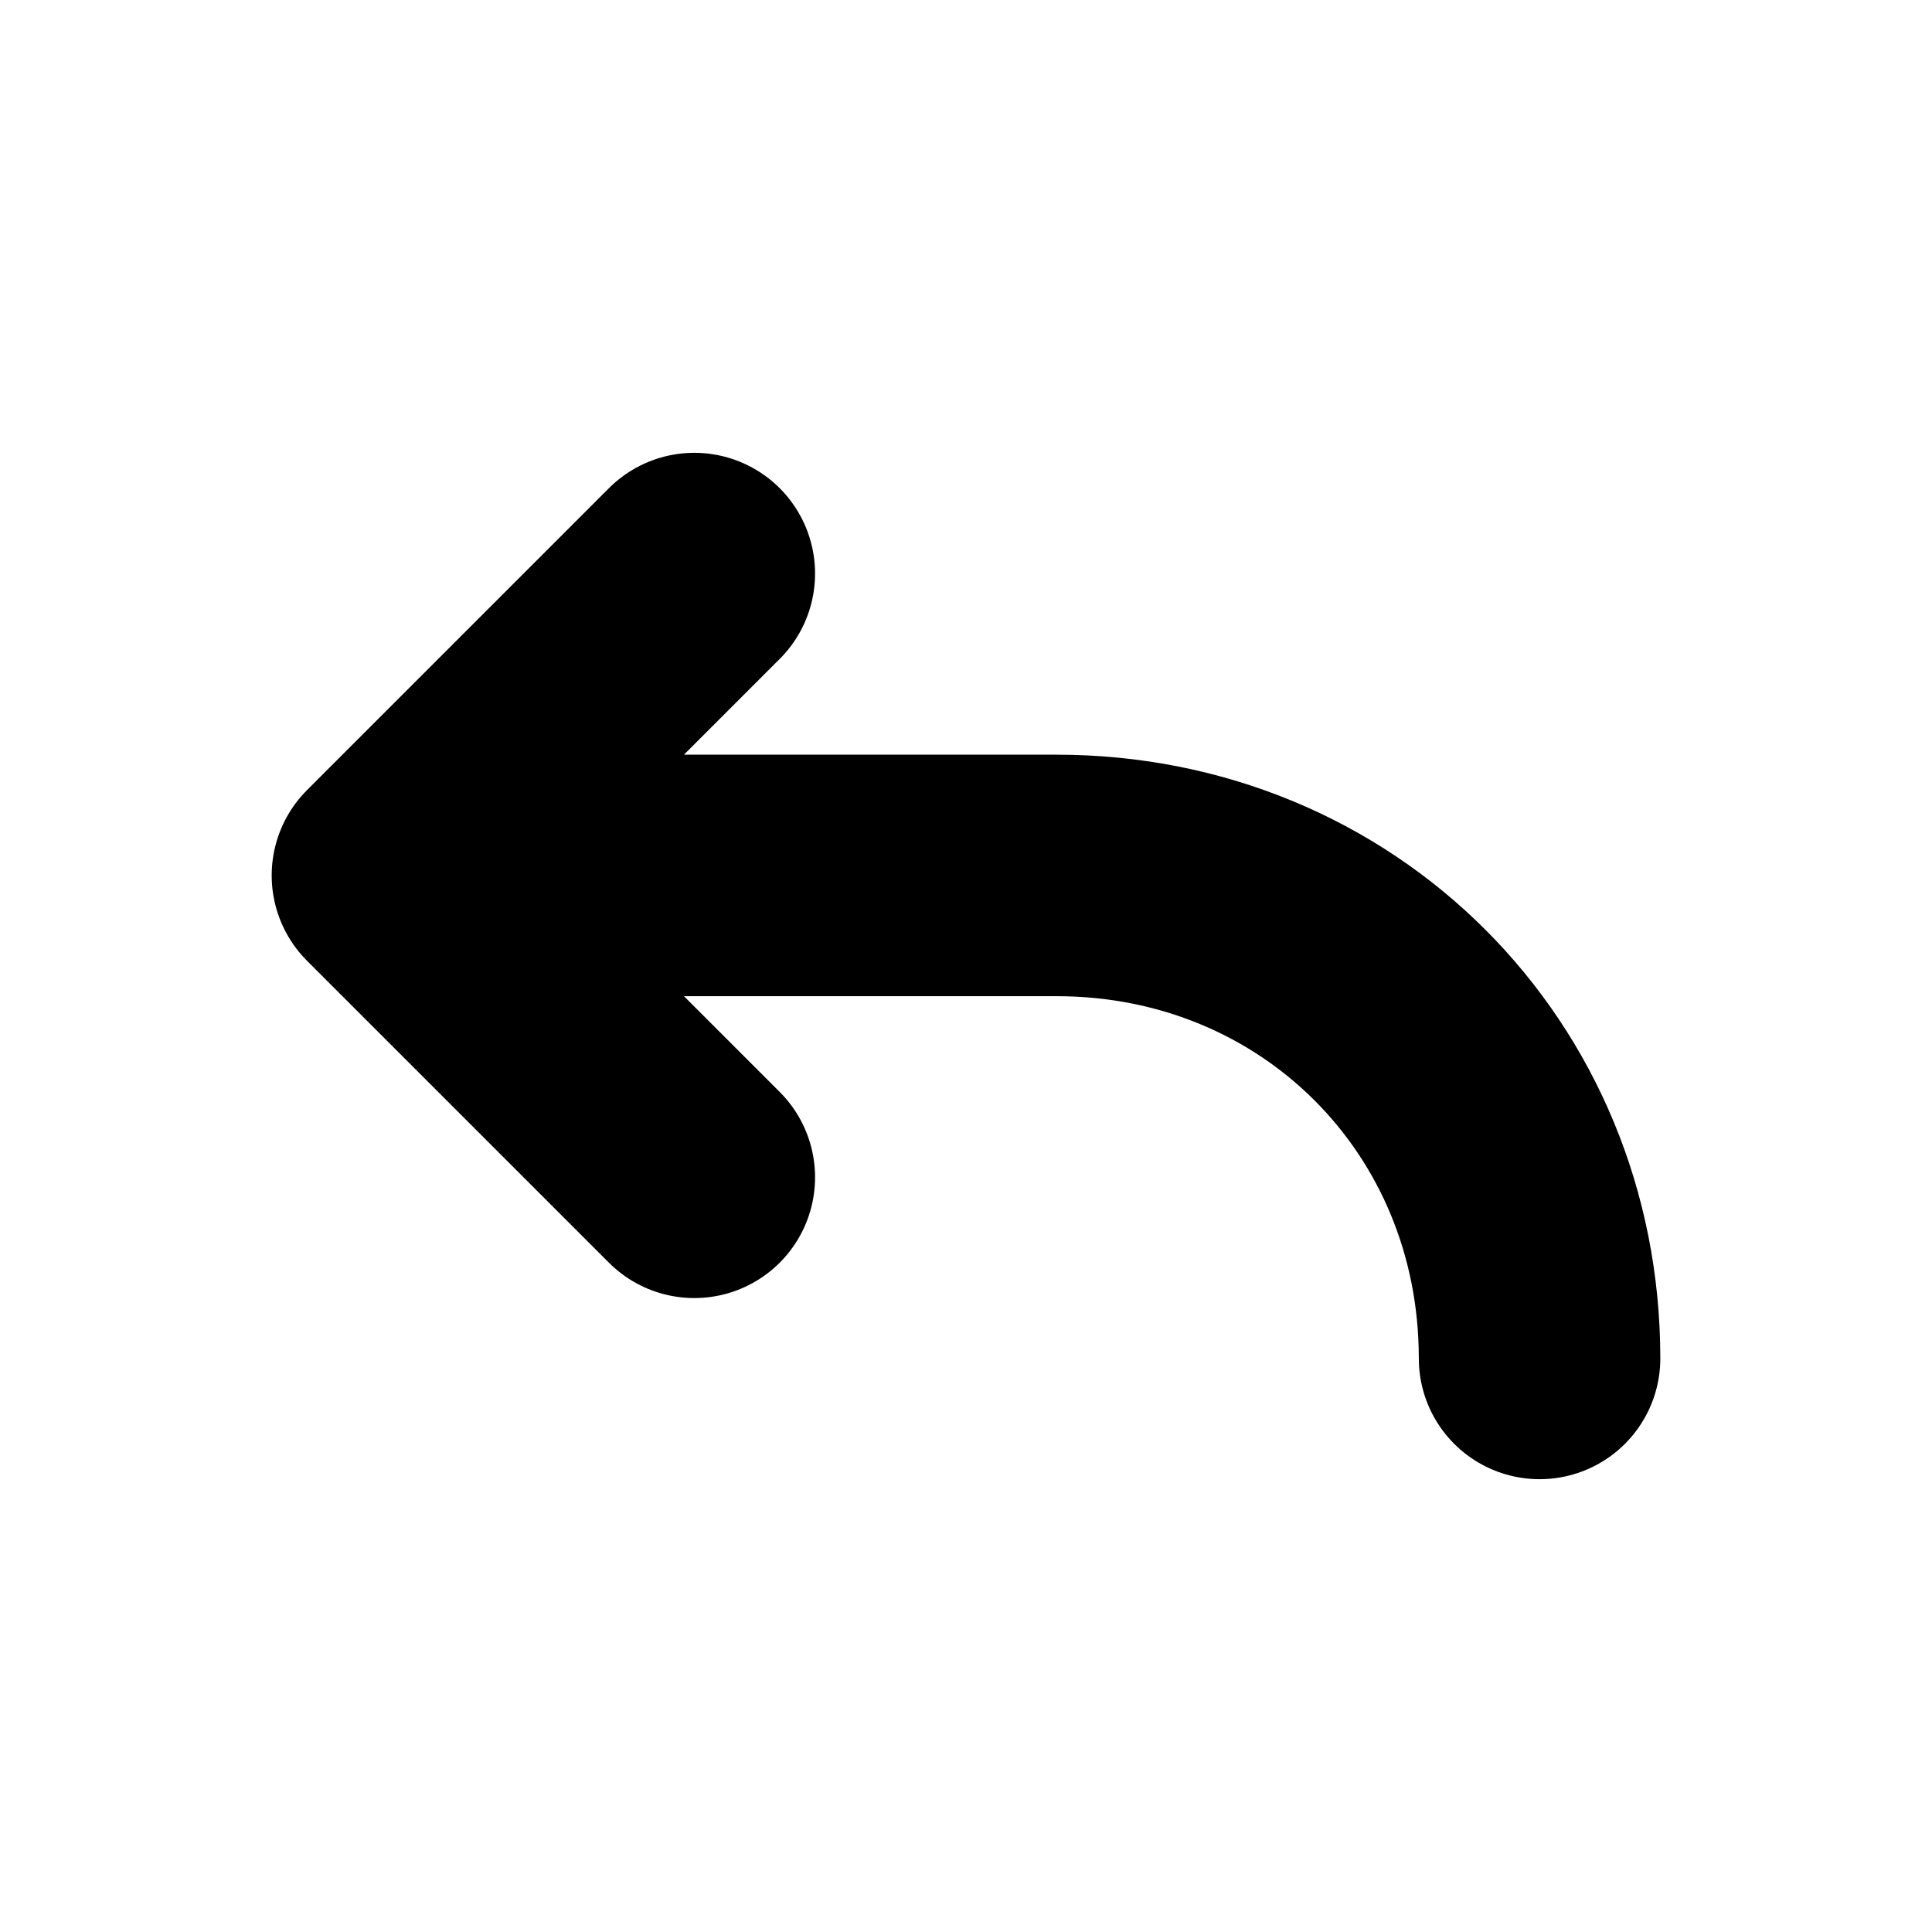
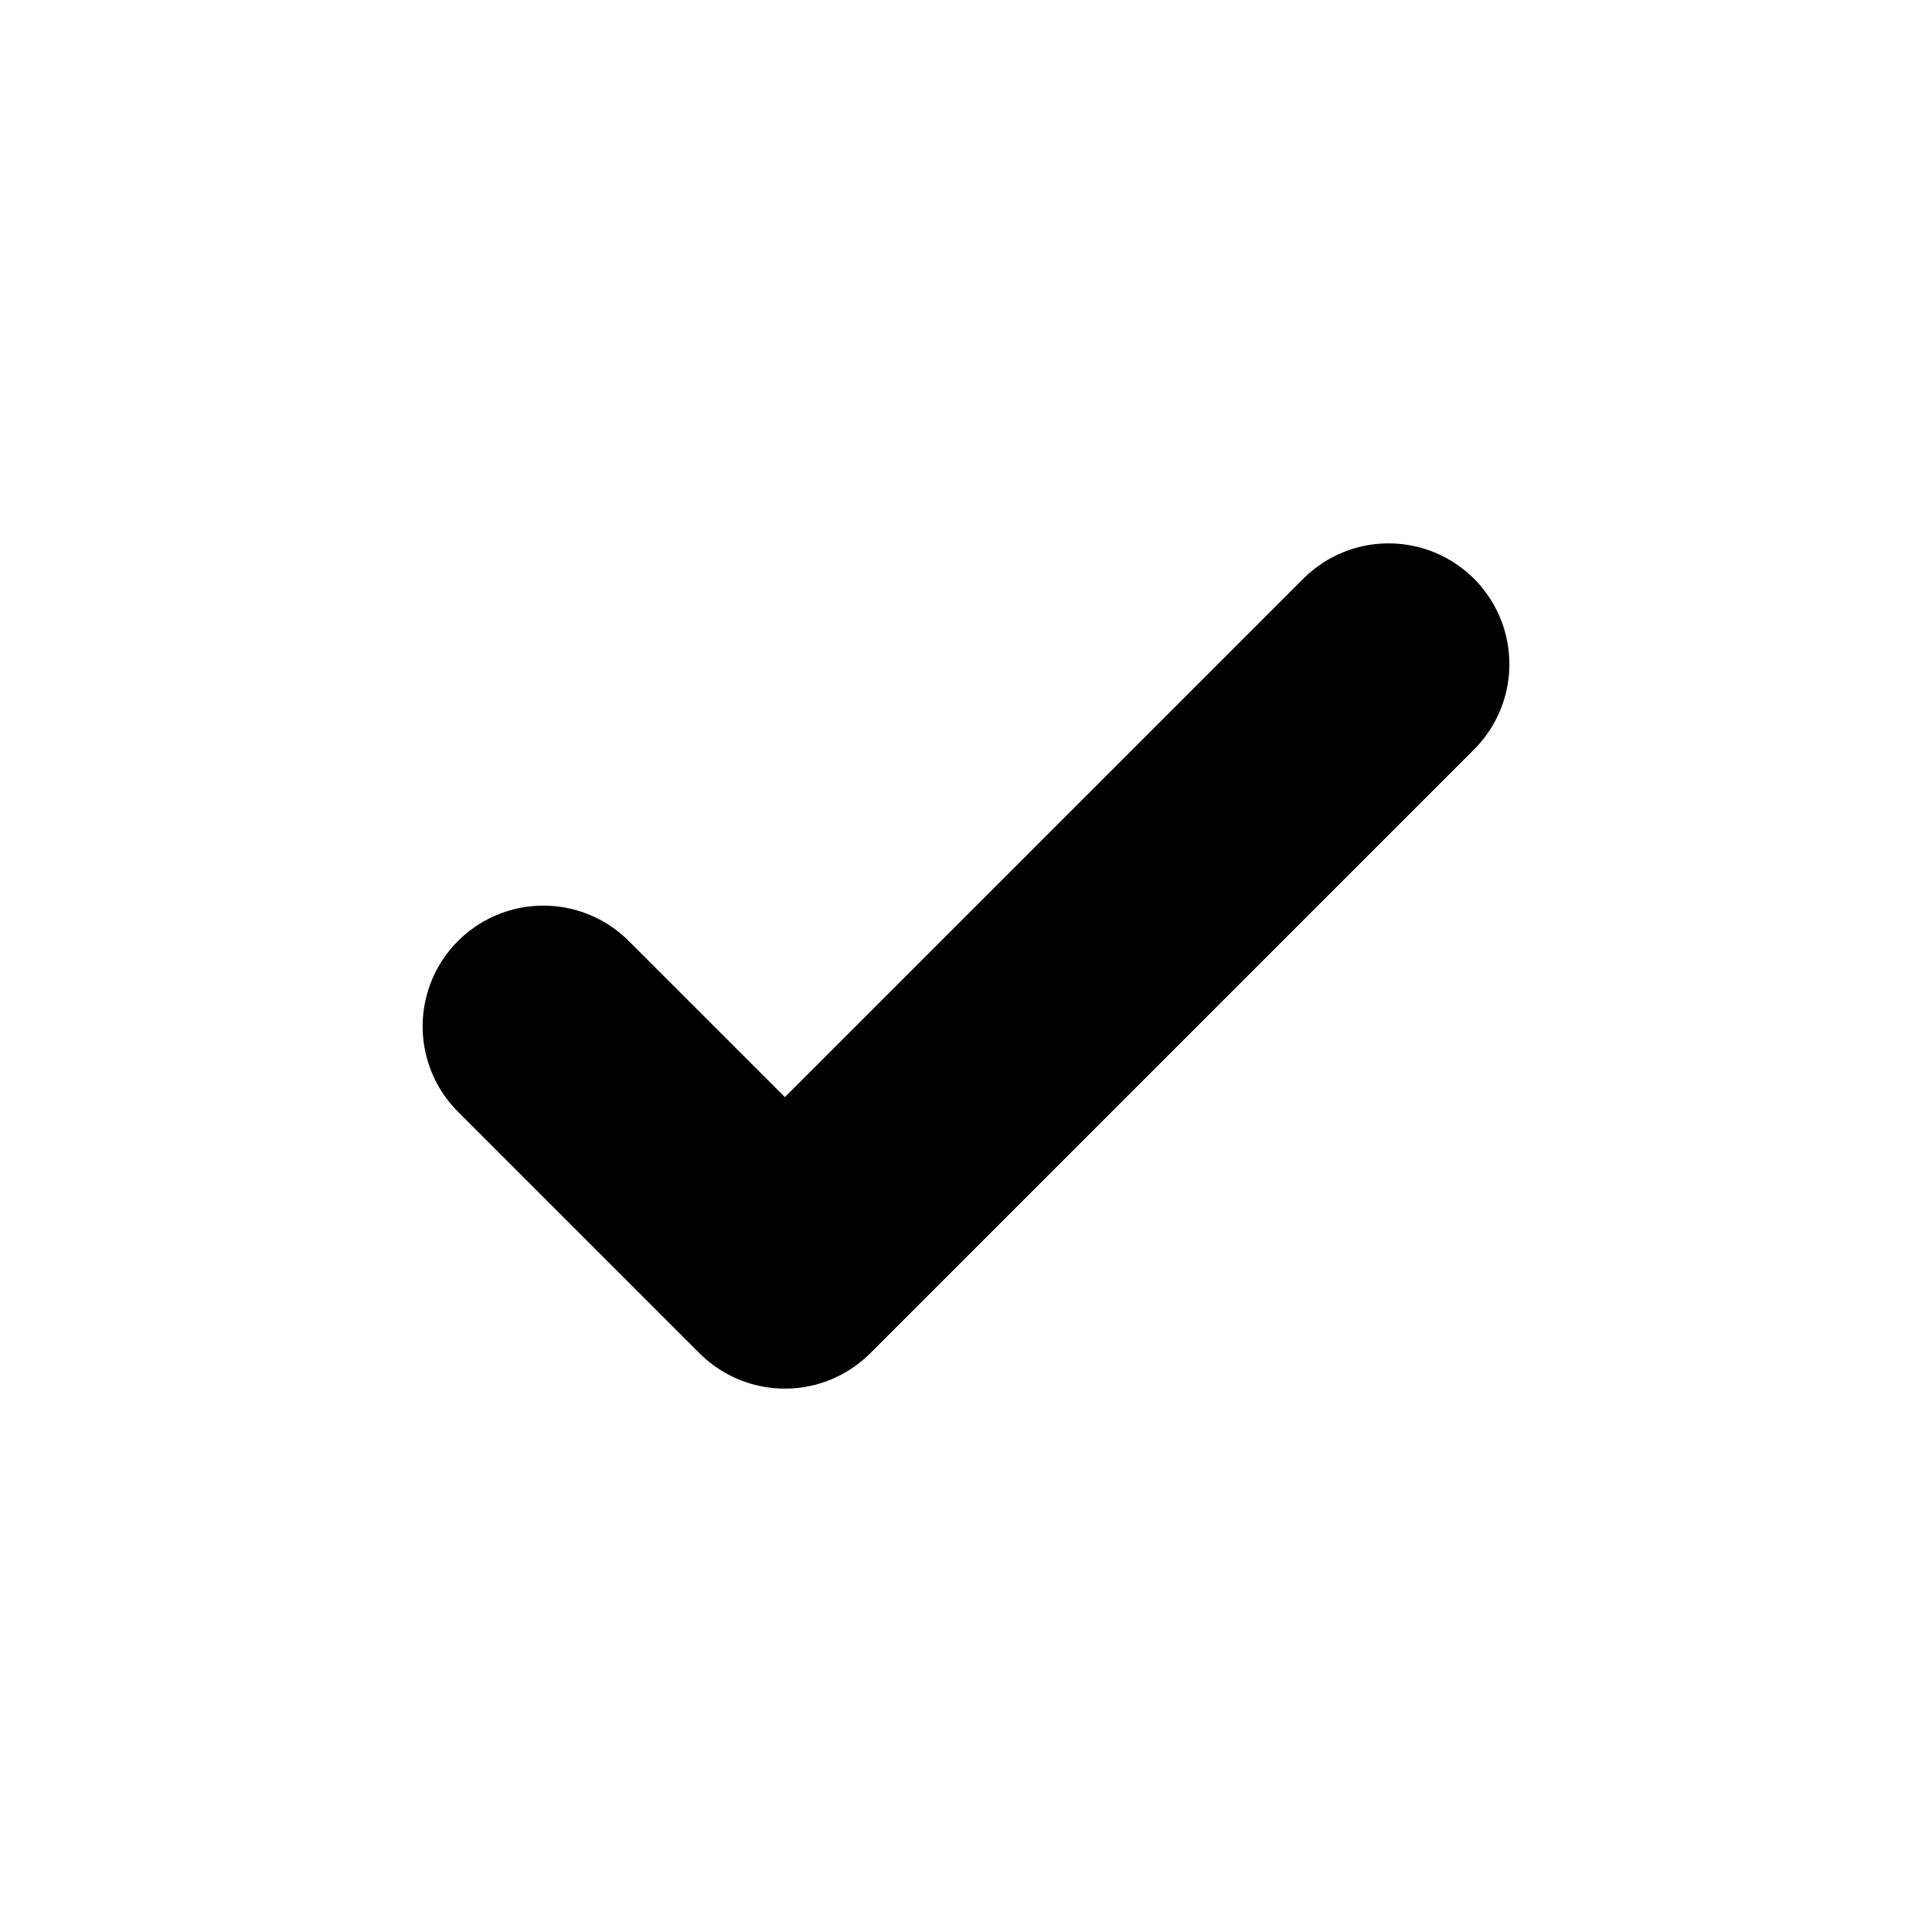
<svg xmlns="http://www.w3.org/2000/svg" viewBox="0 0 32 32" fill="none">
-   <g transform="translate(-.5 .5)">
-     <path d="M12 9L7 14L12 19              M7 14H18C22.5 14 26 17.5 26 22" stroke="currentColor" stroke-width="4" stroke-linecap="round" stroke-linejoin="round" />
-   </g>
+   <path d="M9 17L13 21L23 11" stroke="currentColor" stroke-width="4" stroke-linecap="round" stroke-linejoin="round" />
</svg>
